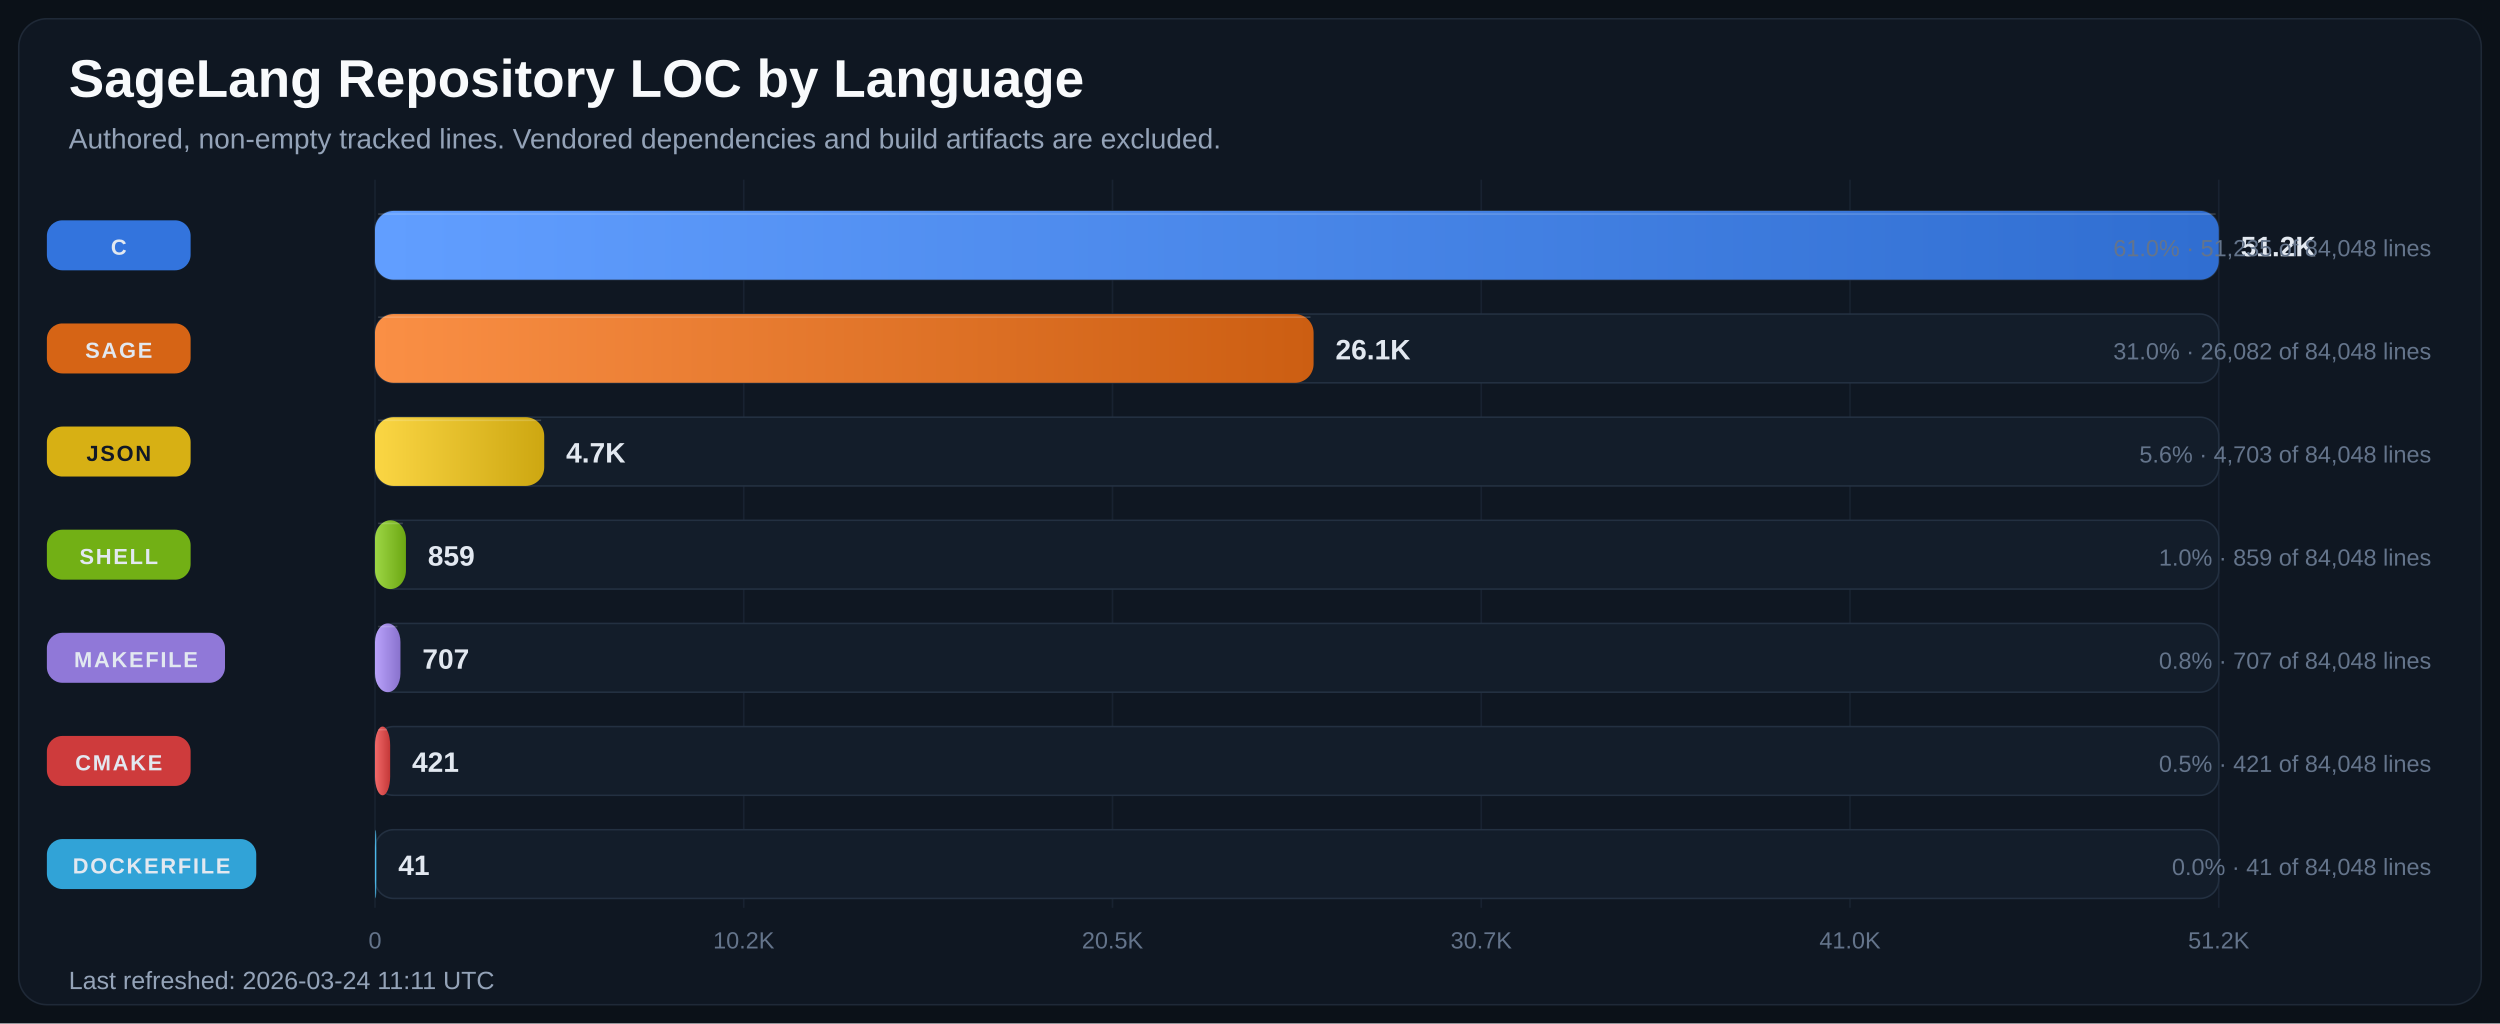
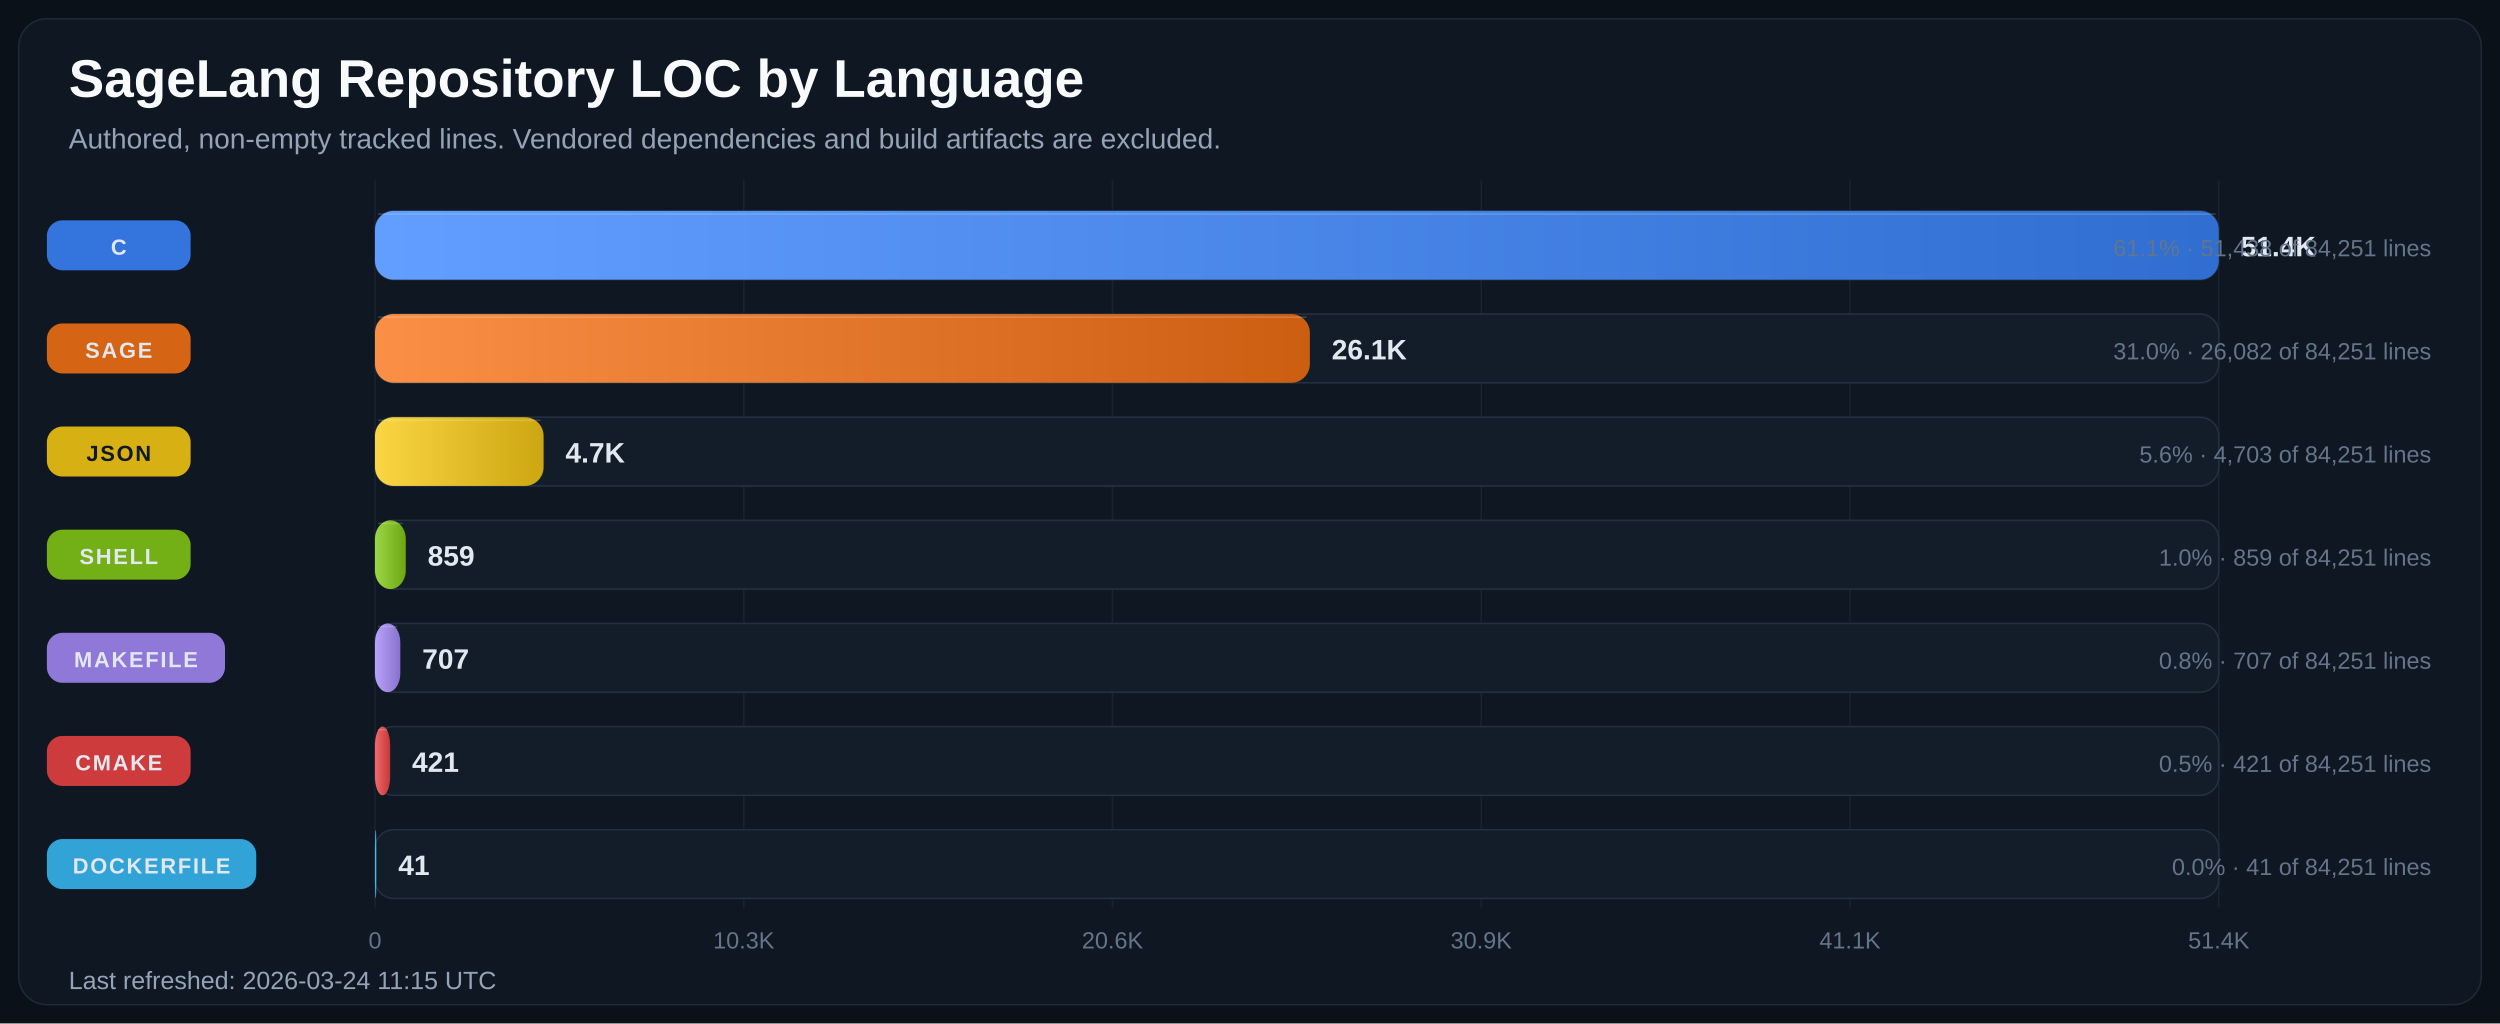
<svg xmlns="http://www.w3.org/2000/svg" width="1600" height="655" viewBox="0 0 1600 655" role="img" aria-labelledby="title desc">
  <defs>
    <linearGradient id="bar-gradient-0" x1="0%" y1="0%" x2="100%" y2="0%">
      <stop offset="0%" stop-color="#619EFF" />
      <stop offset="100%" stop-color="#306ED1" />
    </linearGradient>
    <linearGradient id="bar-gradient-1" x1="0%" y1="0%" x2="100%" y2="0%">
      <stop offset="0%" stop-color="#FA8F45" />
      <stop offset="100%" stop-color="#CC5E12" />
    </linearGradient>
    <linearGradient id="bar-gradient-2" x1="0%" y1="0%" x2="100%" y2="0%">
      <stop offset="0%" stop-color="#FBD644" />
      <stop offset="100%" stop-color="#CDA711" />
    </linearGradient>
    <linearGradient id="bar-gradient-3" x1="0%" y1="0%" x2="100%" y2="0%">
      <stop offset="0%" stop-color="#9DD645" />
      <stop offset="100%" stop-color="#6CA712" />
    </linearGradient>
    <linearGradient id="bar-gradient-4" x1="0%" y1="0%" x2="100%" y2="0%">
      <stop offset="0%" stop-color="#B9A2FB" />
      <stop offset="100%" stop-color="#8972CD" />
    </linearGradient>
    <linearGradient id="bar-gradient-5" x1="0%" y1="0%" x2="100%" y2="0%">
      <stop offset="0%" stop-color="#F26969" />
      <stop offset="100%" stop-color="#C43838" />
    </linearGradient>
    <linearGradient id="bar-gradient-6" x1="0%" y1="0%" x2="100%" y2="0%">
      <stop offset="0%" stop-color="#60CAF9" />
      <stop offset="100%" stop-color="#2E9BCB" />
    </linearGradient>
  </defs>
  <rect width="100%" height="100%" fill="#0B1118" />
  <rect x="12" y="12" width="1576" height="631" rx="18" fill="#0F1722" stroke="#1F2937" />
  <text x="44" y="62" fill="#F8FAFC" font-size="34" font-family="Segoe UI, Arial, sans-serif" font-weight="700">SageLang Repository LOC by Language</text>
  <text x="44" y="95" fill="#94A3B8" font-size="18" font-family="Segoe UI, Arial, sans-serif">Authored, non-empty tracked lines. Vendored dependencies and build artifacts are excluded.</text>
  <line x1="240.0" y1="115" x2="240.0" y2="581" stroke="#182231" stroke-width="1" />
  <text x="240.0" y="607" text-anchor="middle" fill="#64748B" font-size="15" font-family="Segoe UI, Arial, sans-serif">0</text>
  <line x1="476.0" y1="115" x2="476.0" y2="581" stroke="#182231" stroke-width="1" />
-   <text x="476.0" y="607" text-anchor="middle" fill="#64748B" font-size="15" font-family="Segoe UI, Arial, sans-serif">10.2K</text>
+   <text x="476.0" y="607" text-anchor="middle" fill="#64748B" font-size="15" font-family="Segoe UI, Arial, sans-serif">10.3K</text>
  <line x1="712.0" y1="115" x2="712.0" y2="581" stroke="#182231" stroke-width="1" />
-   <text x="712.0" y="607" text-anchor="middle" fill="#64748B" font-size="15" font-family="Segoe UI, Arial, sans-serif">20.5K</text>
+   <text x="712.0" y="607" text-anchor="middle" fill="#64748B" font-size="15" font-family="Segoe UI, Arial, sans-serif">20.6K</text>
  <line x1="948.0" y1="115" x2="948.0" y2="581" stroke="#182231" stroke-width="1" />
-   <text x="948.0" y="607" text-anchor="middle" fill="#64748B" font-size="15" font-family="Segoe UI, Arial, sans-serif">30.7K</text>
+   <text x="948.0" y="607" text-anchor="middle" fill="#64748B" font-size="15" font-family="Segoe UI, Arial, sans-serif">30.9K</text>
  <line x1="1184.0" y1="115" x2="1184.0" y2="581" stroke="#182231" stroke-width="1" />
-   <text x="1184.0" y="607" text-anchor="middle" fill="#64748B" font-size="15" font-family="Segoe UI, Arial, sans-serif">41.0K</text>
+   <text x="1184.0" y="607" text-anchor="middle" fill="#64748B" font-size="15" font-family="Segoe UI, Arial, sans-serif">41.1K</text>
  <line x1="1420.0" y1="115" x2="1420.0" y2="581" stroke="#182231" stroke-width="1" />
-   <text x="1420.0" y="607" text-anchor="middle" fill="#64748B" font-size="15" font-family="Segoe UI, Arial, sans-serif">51.2K</text>
+   <text x="1420.0" y="607" text-anchor="middle" fill="#64748B" font-size="15" font-family="Segoe UI, Arial, sans-serif">51.4K</text>
  <rect x="30" y="141.0" width="92" height="32" rx="10" fill="#3479E6" opacity="0.95" />
  <text x="76.0" y="163.0" text-anchor="middle" fill="#E2E8F0" font-size="14" font-family="Segoe UI, Arial, sans-serif" font-weight="700" letter-spacing="1.1">C</text>
  <rect x="240" y="135" width="1180" height="44" rx="12" fill="#131D2A" stroke="#233041" />
  <rect x="240" y="135" width="1180.0" height="44" rx="12" fill="url(#bar-gradient-0)" />
  <line x1="242.0" y1="137.0" x2="1418.0" y2="137.0" stroke="#F8FAFC" stroke-opacity="0.18" />
-   <text x="1434.0" y="164.0" fill="#E2E8F0" font-size="18" font-family="Segoe UI, Arial, sans-serif" font-weight="700">51.2K</text>
-   <text x="1556" y="164.0" text-anchor="end" fill="#64748B" font-size="15" font-family="Segoe UI, Arial, sans-serif">61.0% · 51,235 of 84,048 lines</text>
+   <text x="1434.0" y="164.0" fill="#E2E8F0" font-size="18" font-family="Segoe UI, Arial, sans-serif" font-weight="700">51.4K</text>
+   <text x="1556" y="164.0" text-anchor="end" fill="#64748B" font-size="15" font-family="Segoe UI, Arial, sans-serif">61.1% · 51,438 of 84,251 lines</text>
  <rect x="30" y="207.0" width="92" height="32" rx="10" fill="#E06814" opacity="0.95" />
  <text x="76.0" y="229.0" text-anchor="middle" fill="#E2E8F0" font-size="14" font-family="Segoe UI, Arial, sans-serif" font-weight="700" letter-spacing="1.1">SAGE</text>
  <rect x="240" y="201" width="1180" height="44" rx="12" fill="#131D2A" stroke="#233041" />
-   <rect x="240" y="201" width="600.7" height="44" rx="12" fill="url(#bar-gradient-1)" />
-   <line x1="242.0" y1="203.0" x2="838.7" y2="203.0" stroke="#F8FAFC" stroke-opacity="0.18" />
-   <text x="854.7" y="230.0" fill="#E2E8F0" font-size="18" font-family="Segoe UI, Arial, sans-serif" font-weight="700">26.1K</text>
-   <text x="1556" y="230.0" text-anchor="end" fill="#64748B" font-size="15" font-family="Segoe UI, Arial, sans-serif">31.0% · 26,082 of 84,048 lines</text>
+   <rect x="240" y="201" width="598.3" height="44" rx="12" fill="url(#bar-gradient-1)" />
+   <line x1="242.0" y1="203.0" x2="836.3" y2="203.0" stroke="#F8FAFC" stroke-opacity="0.18" />
+   <text x="852.3" y="230.0" fill="#E2E8F0" font-size="18" font-family="Segoe UI, Arial, sans-serif" font-weight="700">26.1K</text>
+   <text x="1556" y="230.0" text-anchor="end" fill="#64748B" font-size="15" font-family="Segoe UI, Arial, sans-serif">31.0% · 26,082 of 84,251 lines</text>
  <rect x="30" y="273.0" width="92" height="32" rx="10" fill="#E1B813" opacity="0.95" />
  <text x="76.0" y="295.0" text-anchor="middle" fill="#111827" font-size="14" font-family="Segoe UI, Arial, sans-serif" font-weight="700" letter-spacing="1.1">JSON</text>
  <rect x="240" y="267" width="1180" height="44" rx="12" fill="#131D2A" stroke="#233041" />
-   <rect x="240" y="267" width="108.3" height="44" rx="12" fill="url(#bar-gradient-2)" />
-   <line x1="242.0" y1="269.0" x2="346.3" y2="269.0" stroke="#F8FAFC" stroke-opacity="0.18" />
-   <text x="362.3" y="296.0" fill="#E2E8F0" font-size="18" font-family="Segoe UI, Arial, sans-serif" font-weight="700">4.7K</text>
-   <text x="1556" y="296.0" text-anchor="end" fill="#64748B" font-size="15" font-family="Segoe UI, Arial, sans-serif">5.6% · 4,703 of 84,048 lines</text>
+   <rect x="240" y="267" width="107.9" height="44" rx="12" fill="url(#bar-gradient-2)" />
+   <line x1="242.0" y1="269.0" x2="345.9" y2="269.0" stroke="#F8FAFC" stroke-opacity="0.18" />
+   <text x="361.9" y="296.0" fill="#E2E8F0" font-size="18" font-family="Segoe UI, Arial, sans-serif" font-weight="700">4.7K</text>
+   <text x="1556" y="296.0" text-anchor="end" fill="#64748B" font-size="15" font-family="Segoe UI, Arial, sans-serif">5.6% · 4,703 of 84,251 lines</text>
  <rect x="30" y="339.0" width="92" height="32" rx="10" fill="#77B814" opacity="0.95" />
  <text x="76.0" y="361.0" text-anchor="middle" fill="#E2E8F0" font-size="14" font-family="Segoe UI, Arial, sans-serif" font-weight="700" letter-spacing="1.1">SHELL</text>
  <rect x="240" y="333" width="1180" height="44" rx="12" fill="#131D2A" stroke="#233041" />
-   <rect x="240" y="333" width="19.8" height="44" rx="12" fill="url(#bar-gradient-3)" />
-   <line x1="242.0" y1="335.0" x2="257.8" y2="335.0" stroke="#F8FAFC" stroke-opacity="0.18" />
-   <text x="273.8" y="362.0" fill="#E2E8F0" font-size="18" font-family="Segoe UI, Arial, sans-serif" font-weight="700">859</text>
-   <text x="1556" y="362.0" text-anchor="end" fill="#64748B" font-size="15" font-family="Segoe UI, Arial, sans-serif">1.0% · 859 of 84,048 lines</text>
+   <rect x="240" y="333" width="19.7" height="44" rx="12" fill="url(#bar-gradient-3)" />
+   <line x1="242.0" y1="335.0" x2="257.7" y2="335.0" stroke="#F8FAFC" stroke-opacity="0.18" />
+   <text x="273.7" y="362.0" fill="#E2E8F0" font-size="18" font-family="Segoe UI, Arial, sans-serif" font-weight="700">859</text>
+   <text x="1556" y="362.0" text-anchor="end" fill="#64748B" font-size="15" font-family="Segoe UI, Arial, sans-serif">1.0% · 859 of 84,251 lines</text>
  <rect x="30" y="405.0" width="114" height="32" rx="10" fill="#967DE1" opacity="0.95" />
  <text x="87.0" y="427.0" text-anchor="middle" fill="#E2E8F0" font-size="14" font-family="Segoe UI, Arial, sans-serif" font-weight="700" letter-spacing="1.1">MAKEFILE</text>
  <rect x="240" y="399" width="1180" height="44" rx="12" fill="#131D2A" stroke="#233041" />
-   <rect x="240" y="399" width="16.3" height="44" rx="12" fill="url(#bar-gradient-4)" />
-   <line x1="242.0" y1="401.0" x2="254.3" y2="401.0" stroke="#F8FAFC" stroke-opacity="0.18" />
-   <text x="270.3" y="428.0" fill="#E2E8F0" font-size="18" font-family="Segoe UI, Arial, sans-serif" font-weight="700">707</text>
-   <text x="1556" y="428.0" text-anchor="end" fill="#64748B" font-size="15" font-family="Segoe UI, Arial, sans-serif">0.8% · 707 of 84,048 lines</text>
+   <rect x="240" y="399" width="16.2" height="44" rx="12" fill="url(#bar-gradient-4)" />
+   <line x1="242.0" y1="401.0" x2="254.2" y2="401.0" stroke="#F8FAFC" stroke-opacity="0.18" />
+   <text x="270.2" y="428.0" fill="#E2E8F0" font-size="18" font-family="Segoe UI, Arial, sans-serif" font-weight="700">707</text>
+   <text x="1556" y="428.0" text-anchor="end" fill="#64748B" font-size="15" font-family="Segoe UI, Arial, sans-serif">0.8% · 707 of 84,251 lines</text>
  <rect x="30" y="471.0" width="92" height="32" rx="10" fill="#D73D3D" opacity="0.95" />
  <text x="76.0" y="493.0" text-anchor="middle" fill="#E2E8F0" font-size="14" font-family="Segoe UI, Arial, sans-serif" font-weight="700" letter-spacing="1.1">CMAKE</text>
  <rect x="240" y="465" width="1180" height="44" rx="12" fill="#131D2A" stroke="#233041" />
  <rect x="240" y="465" width="9.7" height="44" rx="12" fill="url(#bar-gradient-5)" />
  <line x1="242.0" y1="467.0" x2="247.7" y2="467.0" stroke="#F8FAFC" stroke-opacity="0.18" />
  <text x="263.7" y="494.0" fill="#E2E8F0" font-size="18" font-family="Segoe UI, Arial, sans-serif" font-weight="700">421</text>
-   <text x="1556" y="494.0" text-anchor="end" fill="#64748B" font-size="15" font-family="Segoe UI, Arial, sans-serif">0.5% · 421 of 84,048 lines</text>
+   <text x="1556" y="494.0" text-anchor="end" fill="#64748B" font-size="15" font-family="Segoe UI, Arial, sans-serif">0.5% · 421 of 84,251 lines</text>
  <rect x="30" y="537.0" width="134" height="32" rx="10" fill="#32AADF" opacity="0.95" />
  <text x="97.0" y="559.0" text-anchor="middle" fill="#E2E8F0" font-size="14" font-family="Segoe UI, Arial, sans-serif" font-weight="700" letter-spacing="1.1">DOCKERFILE</text>
  <rect x="240" y="531" width="1180" height="44" rx="12" fill="#131D2A" stroke="#233041" />
  <rect x="240" y="531" width="0.9" height="44" rx="12" fill="url(#bar-gradient-6)" />
  <line x1="242.0" y1="533.0" x2="242.0" y2="533.0" stroke="#F8FAFC" stroke-opacity="0.18" />
  <text x="254.9" y="560.0" fill="#E2E8F0" font-size="18" font-family="Segoe UI, Arial, sans-serif" font-weight="700">41</text>
-   <text x="1556" y="560.0" text-anchor="end" fill="#64748B" font-size="15" font-family="Segoe UI, Arial, sans-serif">0.0% · 41 of 84,048 lines</text>
-   <text x="44" y="633" fill="#94A3B8" font-size="16" font-family="Segoe UI, Arial, sans-serif">Last refreshed: 2026-03-24 11:11 UTC</text>
+   <text x="1556" y="560.0" text-anchor="end" fill="#64748B" font-size="15" font-family="Segoe UI, Arial, sans-serif">0.0% · 41 of 84,251 lines</text>
+   <text x="44" y="633" fill="#94A3B8" font-size="16" font-family="Segoe UI, Arial, sans-serif">Last refreshed: 2026-03-24 11:15 UTC</text>
</svg>
